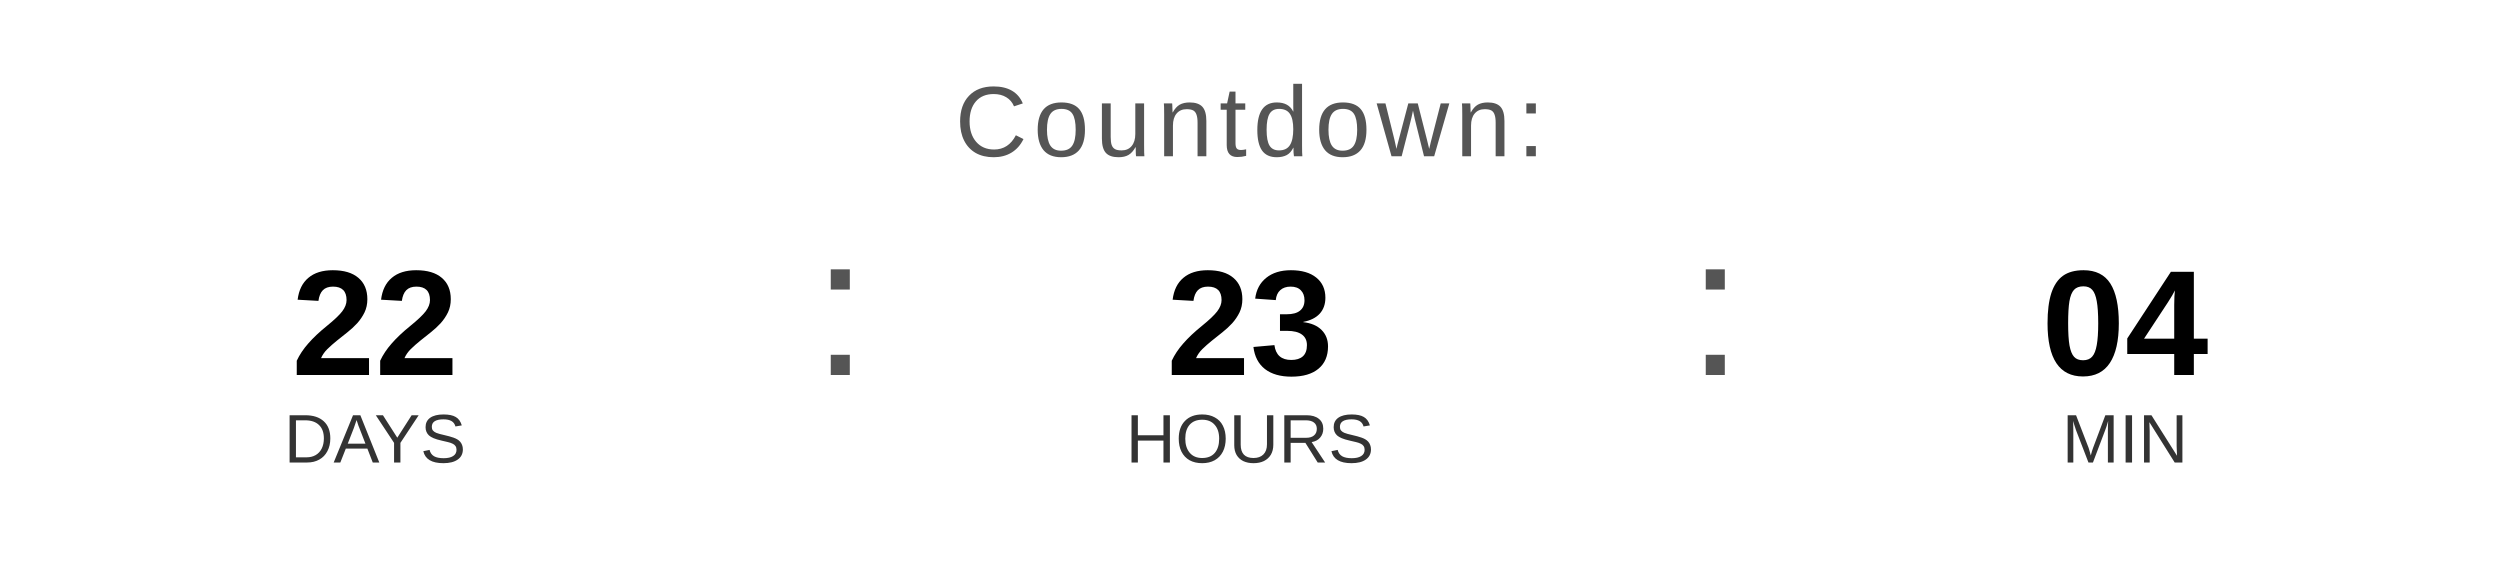
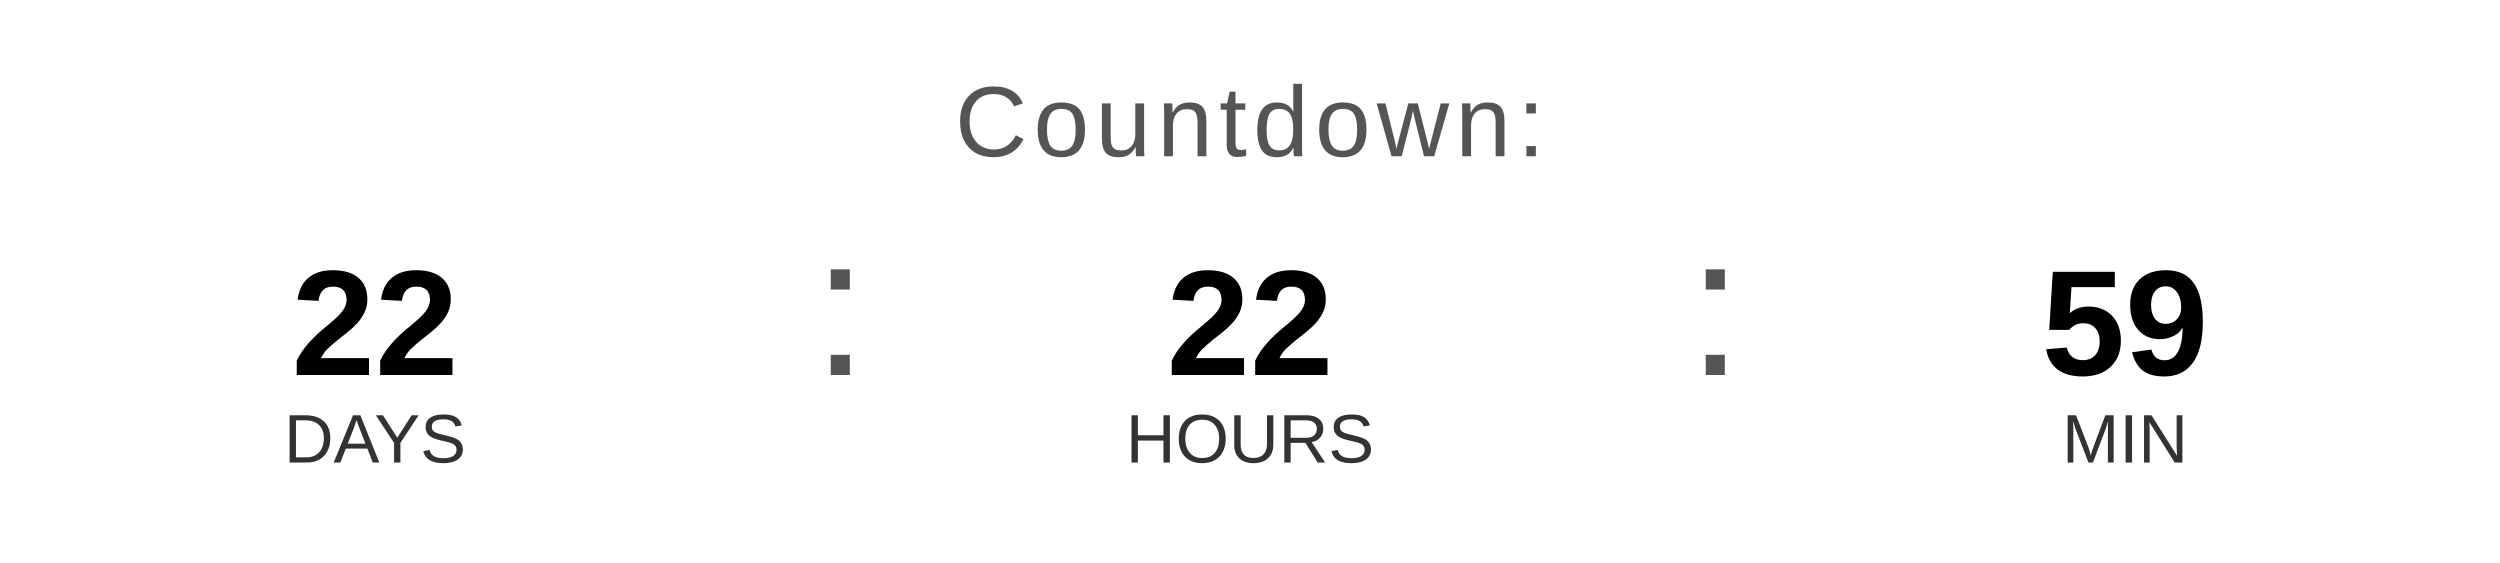
<svg xmlns="http://www.w3.org/2000/svg" width="400" height="90" viewBox="0 0 400 90">
  <text x="200" y="25" font-family="Arial, Helvetica, sans-serif" font-size="16" fill="#555555" text-anchor="middle" letter-spacing="1">
    Countdown:
  </text>
  <text x="60" y="60" font-family="Arial, Helvetica, sans-serif" font-size="24" font-weight="bold" fill="#000000" text-anchor="middle">22</text>
  <text x="60" y="74" font-family="Arial, Helvetica, sans-serif" font-size="11" fill="#333333" text-anchor="middle">DAYS</text>
  <text x="130" y="60" font-family="Arial, sans-serif" font-size="32" fill="#555555">:</text>
-   <text x="200" y="60" font-family="Arial, Helvetica, sans-serif" font-size="24" font-weight="bold" fill="#000000" text-anchor="middle">23</text>
+   <text x="200" y="60" font-family="Arial, Helvetica, sans-serif" font-size="24" font-weight="bold" fill="#000000" text-anchor="middle">22</text>
  <text x="200" y="74" font-family="Arial, Helvetica, sans-serif" font-size="11" fill="#333333" text-anchor="middle">HOURS</text>
  <text x="270" y="60" font-family="Arial, sans-serif" font-size="32" fill="#555555">:</text>
-   <text x="340" y="60" font-family="Arial, Helvetica, sans-serif" font-size="24" font-weight="bold" fill="#000000" text-anchor="middle">04</text>
+   <text x="340" y="60" font-family="Arial, Helvetica, sans-serif" font-size="24" font-weight="bold" fill="#000000" text-anchor="middle">59</text>
  <text x="340" y="74" font-family="Arial, Helvetica, sans-serif" font-size="11" fill="#333333" text-anchor="middle">MIN</text>
</svg>
